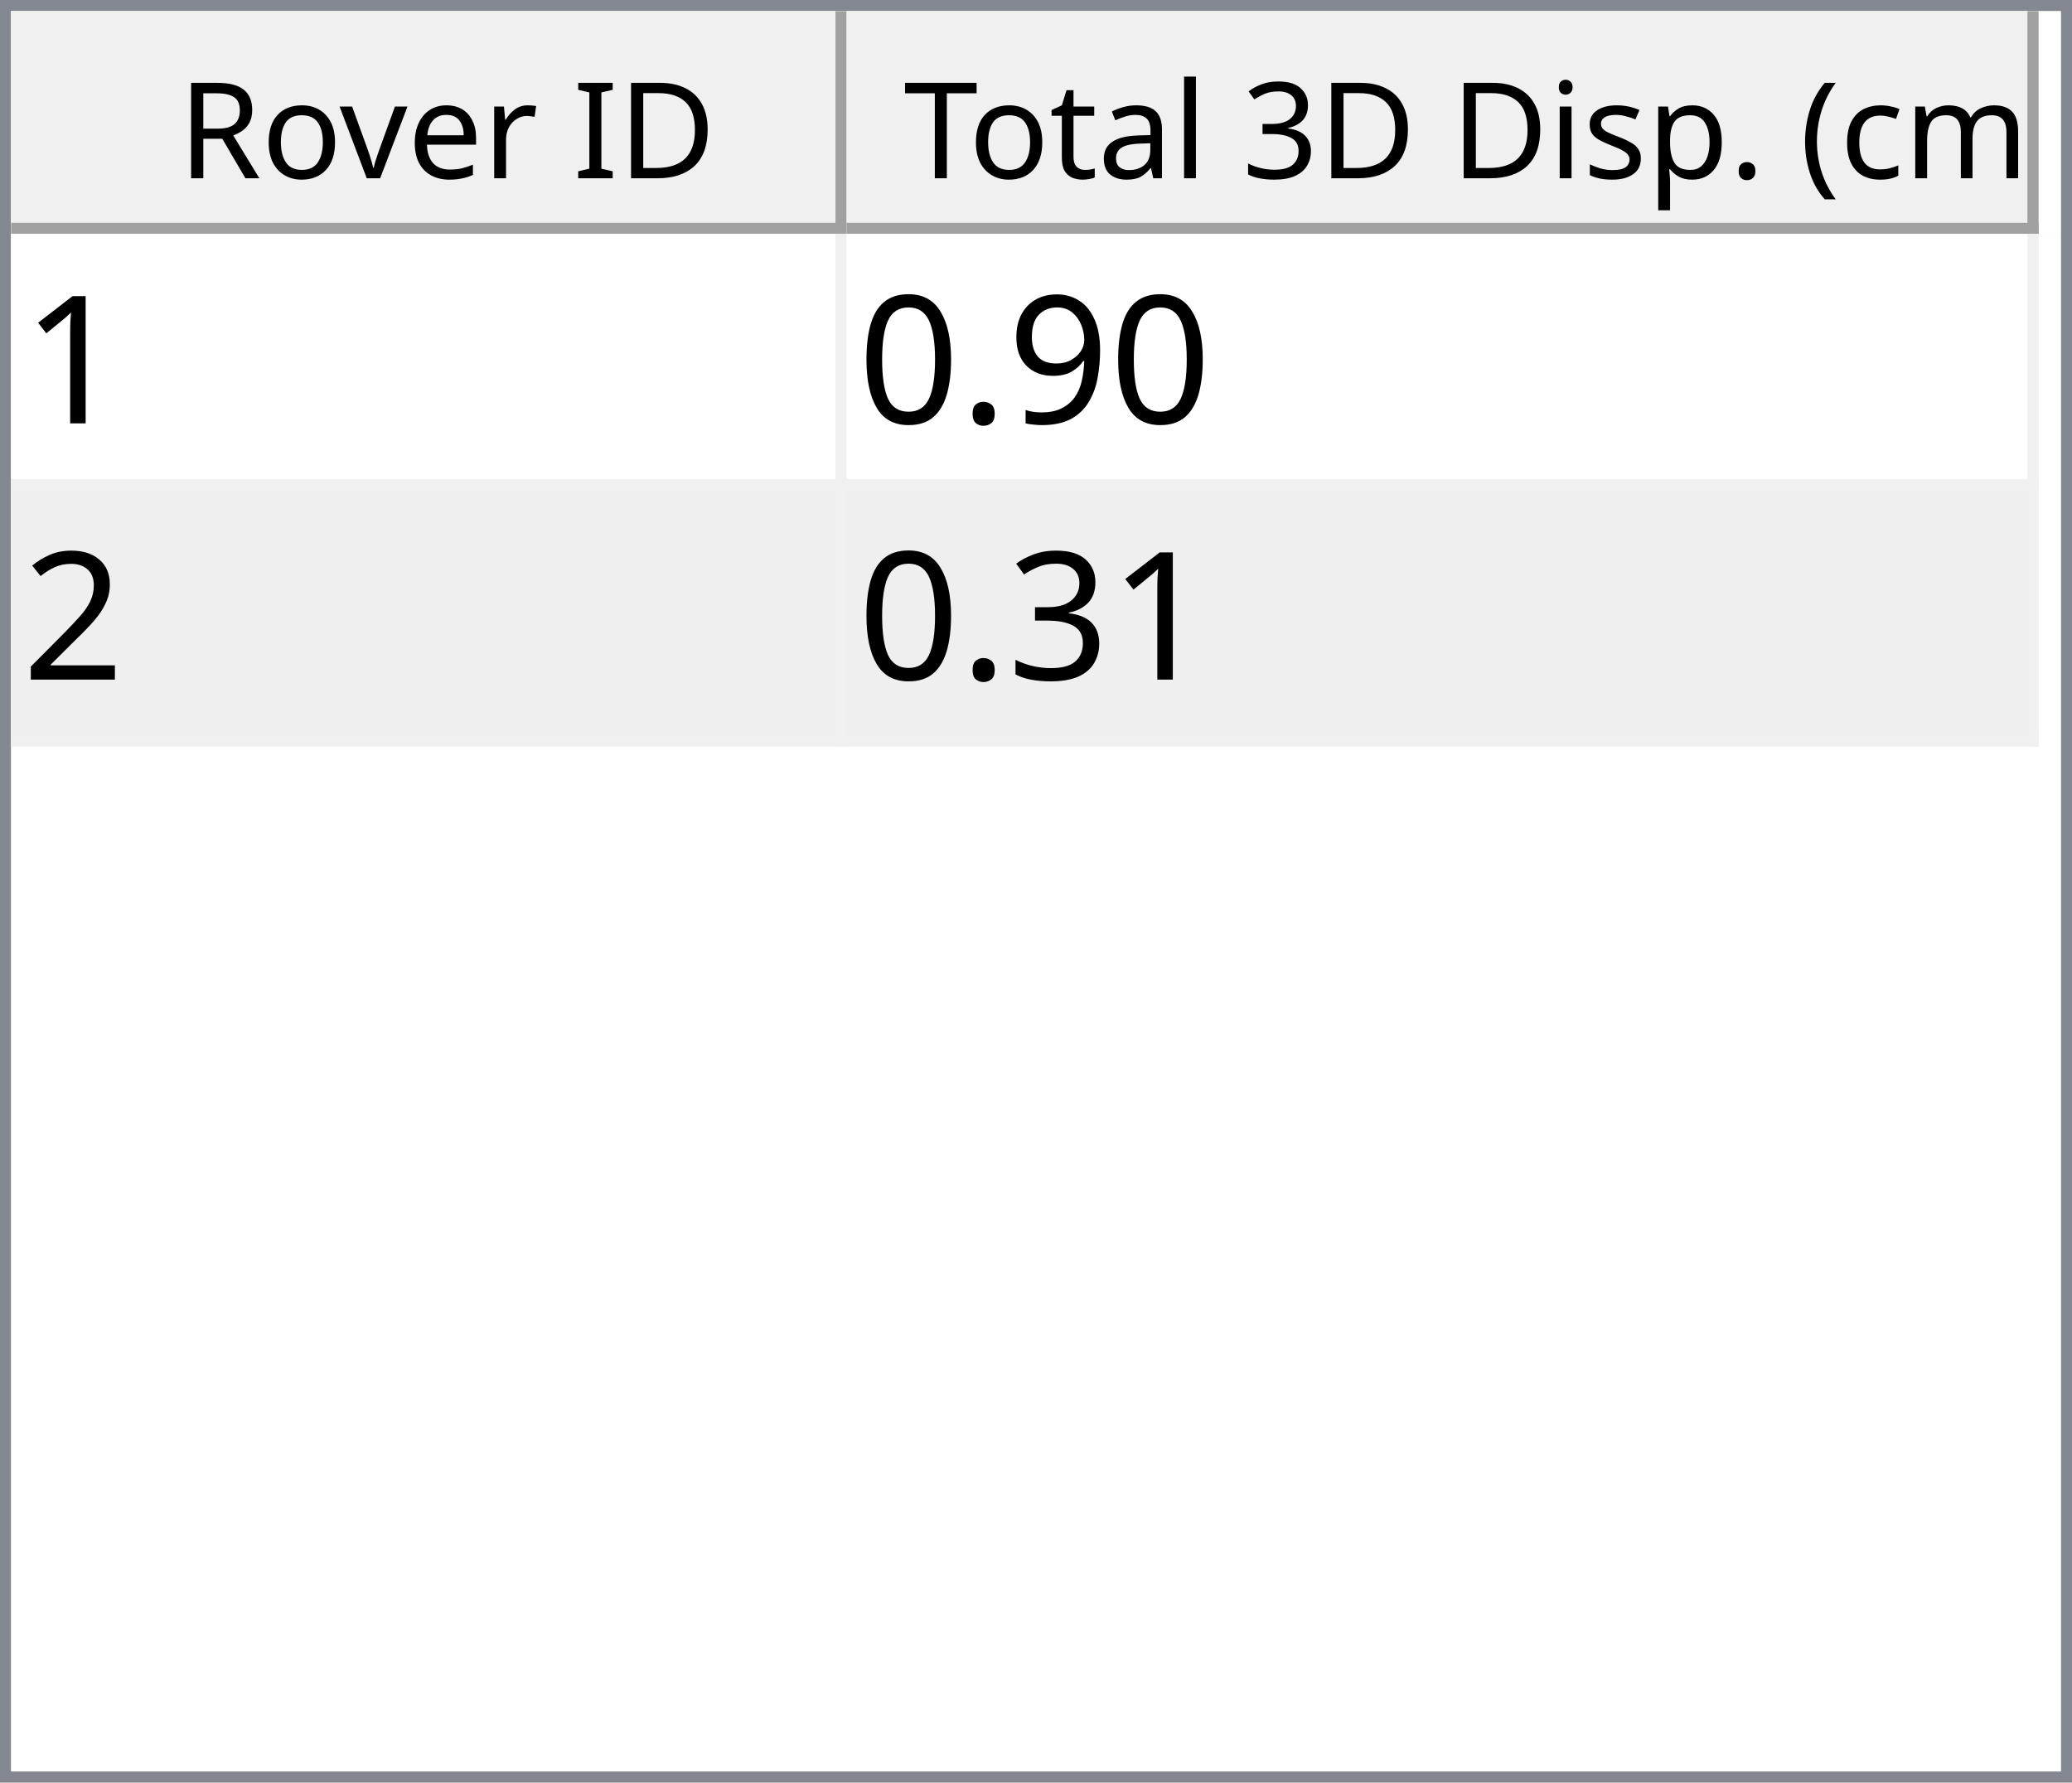
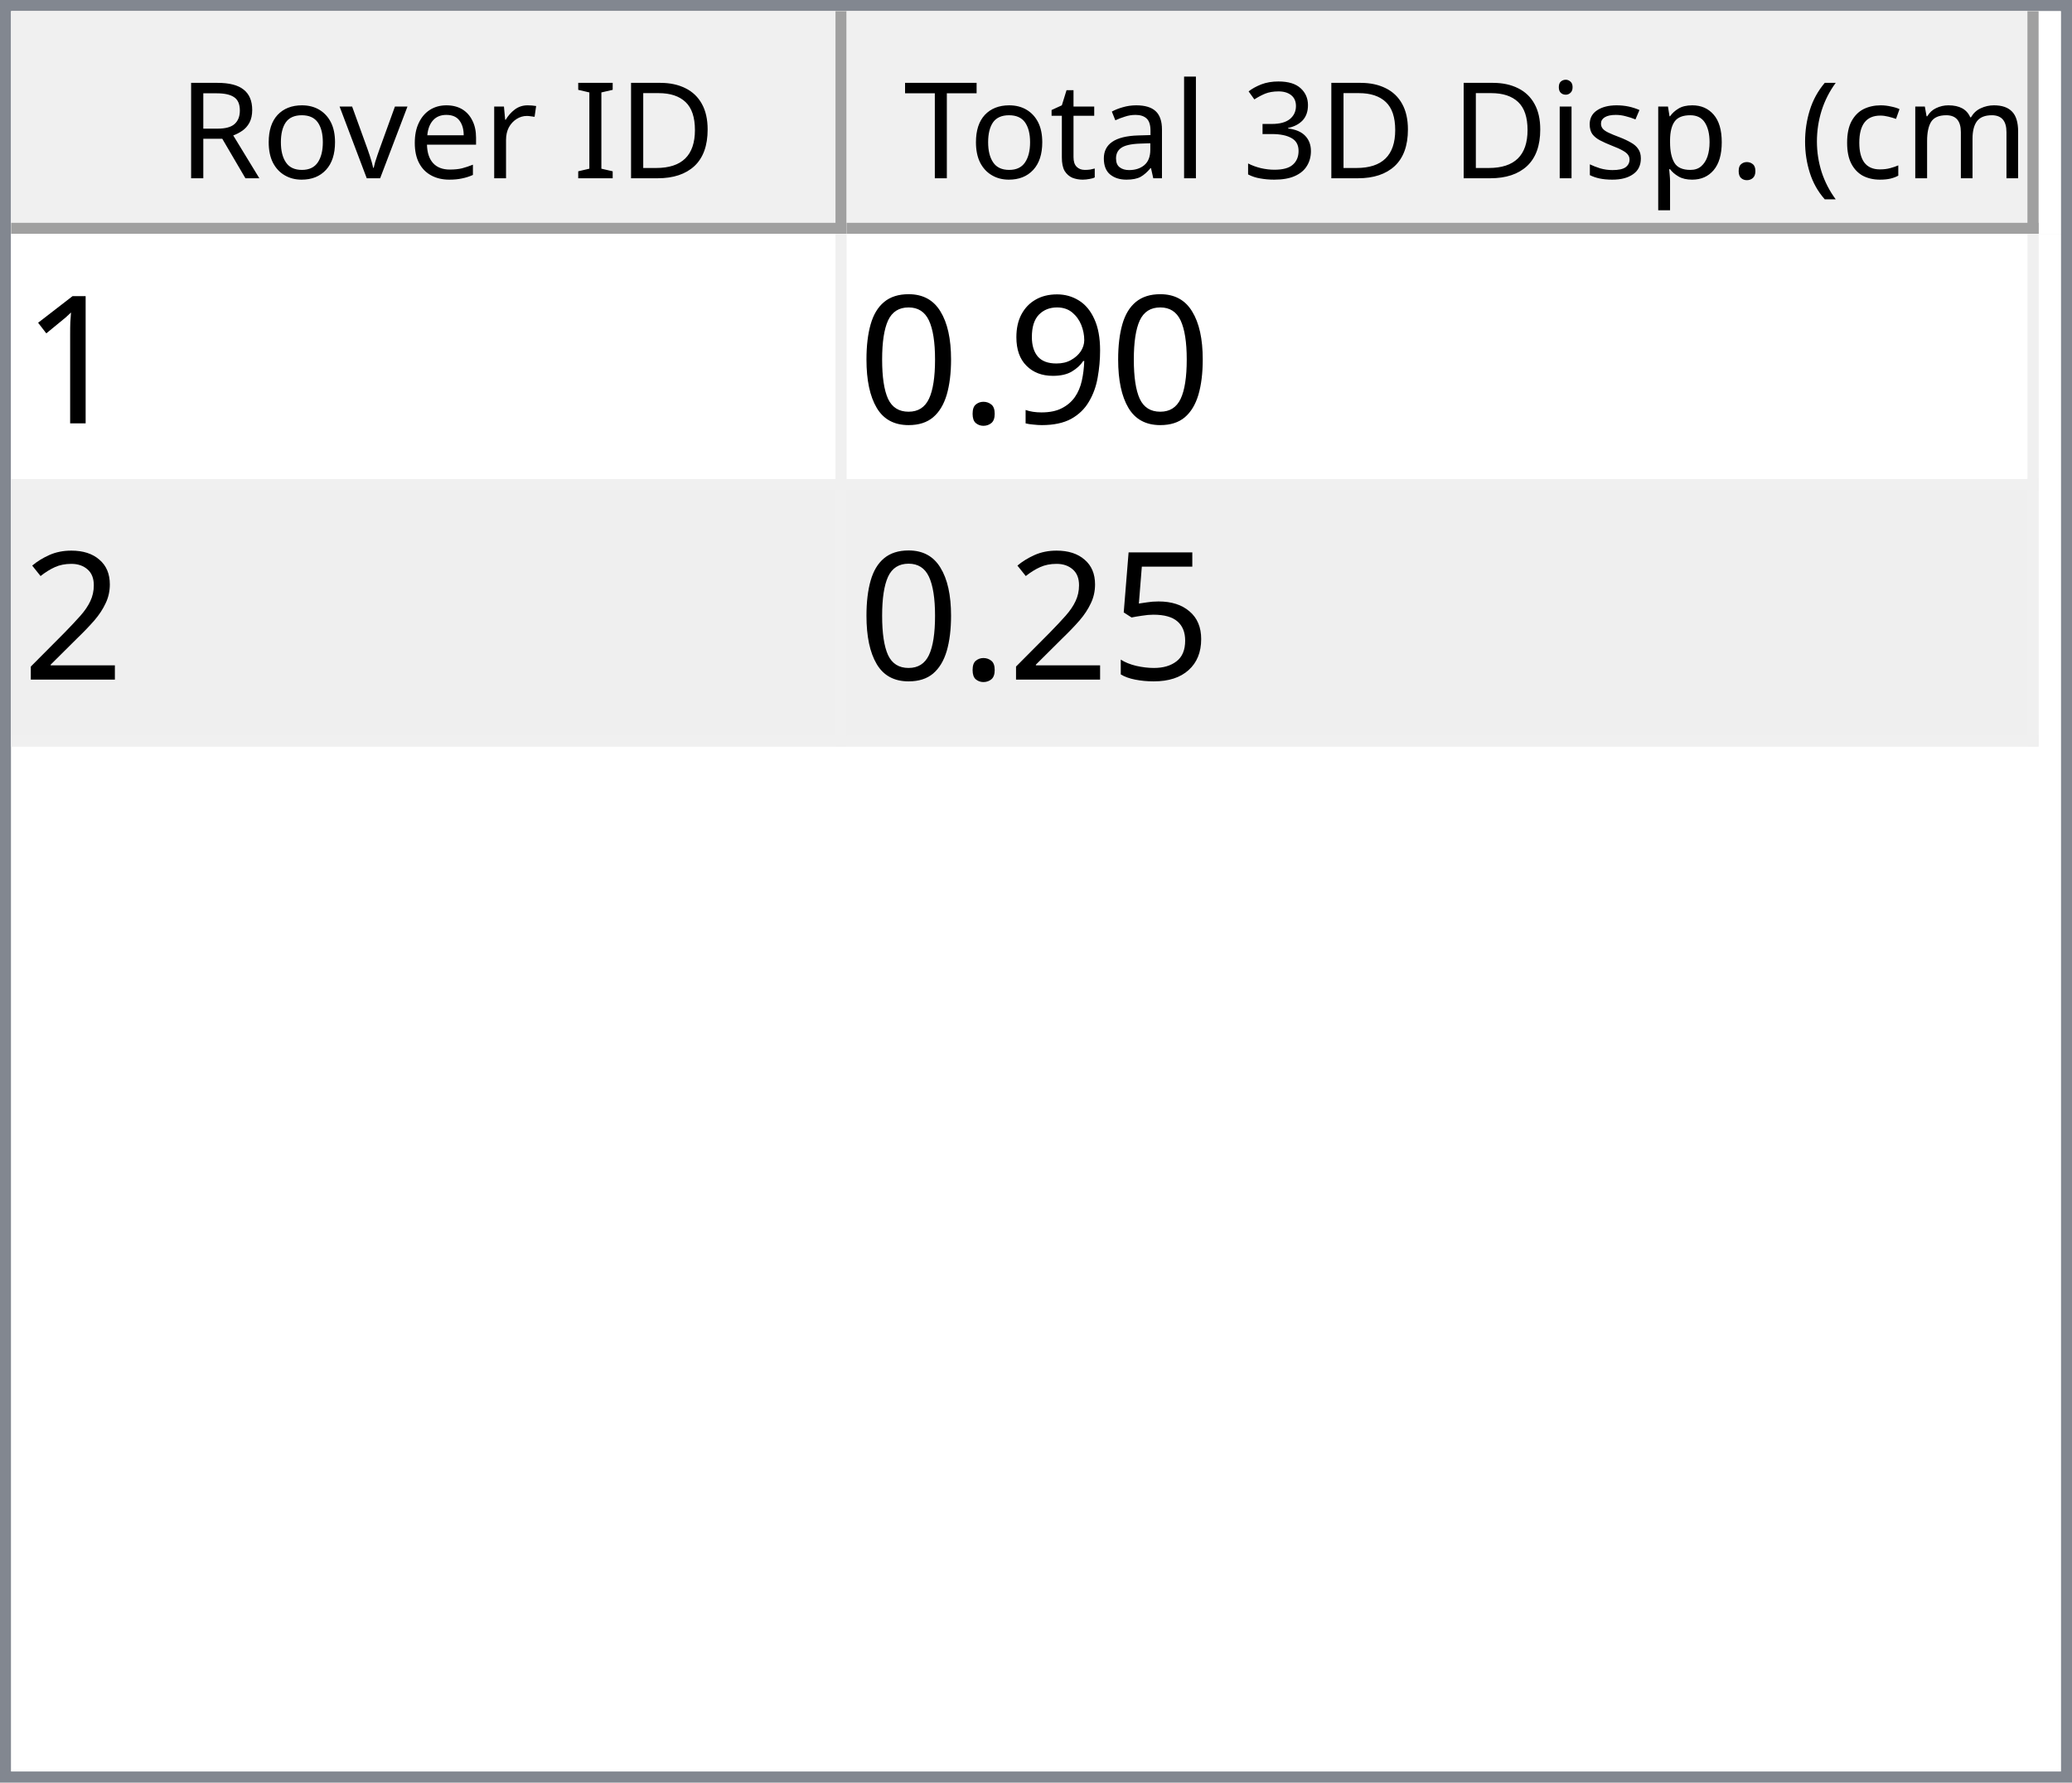
<svg xmlns="http://www.w3.org/2000/svg" style="fill-opacity:1; color-rendering:auto; color-interpolation:auto; text-rendering:auto; stroke:black; stroke-linecap:square; stroke-miterlimit:10; shape-rendering:auto; stroke-opacity:1; fill:black; stroke-dasharray:none; font-weight:normal; stroke-width:1; font-family:'Dialog'; font-style:normal; stroke-linejoin:miter; font-size:12px; stroke-dashoffset:0; image-rendering:auto;" width="186" height="160">
  <defs id="genericDefs" />
  <g>
    <defs id="defs1">
      <clipPath clipPathUnits="userSpaceOnUse" id="clipPath1">
        <path d="M0 0 L186 0 L186 160 L0 160 L0 0 Z" />
      </clipPath>
      <clipPath clipPathUnits="userSpaceOnUse" id="clipPath2">
        <path d="M0 0 L0 160 L186 160 L186 0 Z" />
      </clipPath>
      <clipPath clipPathUnits="userSpaceOnUse" id="clipPath3">
        <path d="M0 0 L0 20 L184 20 L184 0 Z" />
      </clipPath>
      <clipPath clipPathUnits="userSpaceOnUse" id="clipPath4">
        <path d="M0 0 L0 20 L75 20 L75 0 Z" />
      </clipPath>
      <clipPath clipPathUnits="userSpaceOnUse" id="clipPath5">
        <path d="M1 1 L1 19 L74 19 L74 1 Z" />
      </clipPath>
      <clipPath clipPathUnits="userSpaceOnUse" id="clipPath6">
        <path d="M0 0 L0 18 L73 18 L73 0 Z" />
      </clipPath>
      <clipPath clipPathUnits="userSpaceOnUse" id="clipPath7">
        <path d="M-0.5 -0.5 L-0.5 19.5 L74.5 19.5 L74.5 -0.5 Z" />
      </clipPath>
      <clipPath clipPathUnits="userSpaceOnUse" id="clipPath8">
        <path d="M0 0 L0 20 L107 20 L107 0 Z" />
      </clipPath>
      <clipPath clipPathUnits="userSpaceOnUse" id="clipPath9">
        <path d="M1 1 L1 19 L106 19 L106 1 Z" />
      </clipPath>
      <clipPath clipPathUnits="userSpaceOnUse" id="clipPath10">
        <path d="M0 0 L0 18 L105 18 L105 0 Z" />
      </clipPath>
      <clipPath clipPathUnits="userSpaceOnUse" id="clipPath11">
        <path d="M-0.5 -0.5 L-0.5 19.5 L106.5 19.5 L106.5 -0.5 Z" />
      </clipPath>
      <clipPath clipPathUnits="userSpaceOnUse" id="clipPath12">
        <path d="M0 0 L0 138 L184 138 L184 0 Z" />
      </clipPath>
      <clipPath clipPathUnits="userSpaceOnUse" id="clipPath13">
        <path d="M0 0 L0 46 L182 46 L182 0 Z" />
      </clipPath>
      <clipPath clipPathUnits="userSpaceOnUse" id="clipPath14">
        <path d="M-0.5 -0.5 L-0.5 45.5 L181.5 45.5 L181.5 -0.5 Z" />
      </clipPath>
      <clipPath clipPathUnits="userSpaceOnUse" id="clipPath15">
        <path d="M0 0 L0 22 L74 22 L74 0 Z" />
      </clipPath>
      <clipPath clipPathUnits="userSpaceOnUse" id="clipPath16">
        <path d="M0 0 L0 22 L106 22 L106 0 Z" />
      </clipPath>
      <font horiz-adv-x="64.551" id="font1">
        <font-face ascent="107.91" descent="25.098" units-per-em="100" style="font-style:normal; font-family:Segoe UI; font-weight:normal;" />
        <missing-glyph horiz-adv-x="64.551" d="M8.109 0 L8.109 68.266 L56.453 68.266 L56.453 0 L8.109 0 ZM15.328 7.234 L49.219 7.234 L49.219 61.031 L15.328 61.031 L15.328 7.234 Z" />
        <glyph unicode="D" horiz-adv-x="70.117" d="M9.188 0 L9.188 70.016 L28.516 70.016 Q65.531 70.016 65.531 35.891 Q65.531 19.672 55.25 9.836 Q44.969 0 27.734 0 L9.188 0 ZM17.391 62.594 L17.391 7.422 L27.828 7.422 Q41.609 7.422 49.273 14.797 Q56.938 22.172 56.938 35.688 Q56.938 62.594 28.328 62.594 L17.391 62.594 Z" />
        <glyph unicode="I" horiz-adv-x="26.611" d="M17.391 0 L9.188 0 L9.188 70.016 L17.391 70.016 L17.391 0 Z" />
        <glyph unicode=" " horiz-adv-x="27.393" d="" />
        <glyph unicode="r" horiz-adv-x="34.766" d="M34.188 41.891 Q32.078 43.5 28.125 43.5 Q23 43.5 19.555 38.672 Q16.109 33.844 16.109 25.484 L16.109 0 L8.109 0 L8.109 50 L16.109 50 L16.109 39.703 L16.312 39.703 Q18.016 44.969 21.531 47.922 Q25.047 50.875 29.391 50.875 Q32.516 50.875 34.188 50.203 L34.188 41.891 Z" />
        <glyph unicode="e" horiz-adv-x="52.295" d="M48.297 23 L12.984 23 Q13.188 14.656 17.484 10.109 Q21.781 5.562 29.297 5.562 Q37.75 5.562 44.828 11.141 L44.828 3.609 Q38.234 -1.172 27.391 -1.172 Q16.797 -1.172 10.742 5.641 Q4.688 12.453 4.688 24.812 Q4.688 36.469 11.305 43.82 Q17.922 51.172 27.734 51.172 Q37.547 51.172 42.922 44.828 Q48.297 38.484 48.297 27.203 L48.297 23 ZM40.094 29.781 Q40.047 36.719 36.75 40.578 Q33.453 44.438 27.594 44.438 Q21.922 44.438 17.969 40.383 Q14.016 36.328 13.094 29.781 L40.094 29.781 Z" />
        <glyph unicode="v" horiz-adv-x="47.9" d="M47.406 50 L27.484 0 L19.625 0 L0.688 50 L9.469 50 L22.172 13.672 Q23.578 9.672 23.922 6.688 L24.125 6.688 Q24.609 10.453 25.688 13.484 L38.969 50 L47.406 50 Z" />
        <glyph unicode="o" horiz-adv-x="58.594" d="M29 -1.172 Q17.922 -1.172 11.305 5.836 Q4.688 12.844 4.688 24.422 Q4.688 37.016 11.57 44.094 Q18.453 51.172 30.172 51.172 Q41.359 51.172 47.633 44.289 Q53.906 37.406 53.906 25.203 Q53.906 13.234 47.141 6.031 Q40.375 -1.172 29 -1.172 ZM29.594 44.438 Q21.875 44.438 17.383 39.188 Q12.891 33.938 12.891 24.703 Q12.891 15.828 17.43 10.695 Q21.969 5.562 29.594 5.562 Q37.359 5.562 41.531 10.594 Q45.703 15.625 45.703 24.906 Q45.703 34.281 41.531 39.359 Q37.359 44.438 29.594 44.438 Z" />
        <glyph unicode="R" horiz-adv-x="59.814" d="M59.375 0 L49.609 0 L37.891 19.625 Q36.281 22.359 34.766 24.289 Q33.25 26.219 31.664 27.438 Q30.078 28.656 28.25 29.219 Q26.422 29.781 24.125 29.781 L17.391 29.781 L17.391 0 L9.188 0 L9.188 70.016 L30.078 70.016 Q34.672 70.016 38.555 68.867 Q42.438 67.719 45.289 65.375 Q48.141 63.031 49.758 59.547 Q51.375 56.062 51.375 51.375 Q51.375 47.703 50.273 44.656 Q49.172 41.609 47.148 39.211 Q45.125 36.812 42.266 35.133 Q39.406 33.453 35.844 32.516 L35.844 32.328 Q37.594 31.547 38.891 30.547 Q40.188 29.547 41.359 28.18 Q42.531 26.812 43.68 25.078 Q44.828 23.344 46.234 21.047 L59.375 0 ZM17.391 62.594 L17.391 37.203 L28.516 37.203 Q31.594 37.203 34.203 38.133 Q36.812 39.062 38.719 40.797 Q40.625 42.531 41.703 45.047 Q42.781 47.562 42.781 50.688 Q42.781 56.297 39.141 59.445 Q35.5 62.594 28.609 62.594 L17.391 62.594 Z" />
        <glyph unicode=")" horiz-adv-x="30.176" d="M8.297 -15.922 L1.172 -15.922 Q16.406 2.344 16.406 26.812 Q16.406 51.469 1.078 70.016 L8.297 70.016 Q23.531 52.156 23.531 26.703 Q23.531 1.375 8.297 -15.922 Z" />
        <glyph unicode="m" horiz-adv-x="86.133" d="M79.109 0 L71.094 0 L71.094 28.719 Q71.094 37.016 68.531 40.727 Q65.969 44.438 59.906 44.438 Q54.781 44.438 51.195 39.75 Q47.609 35.062 47.609 28.516 L47.609 0 L39.594 0 L39.594 29.688 Q39.594 44.438 28.219 44.438 Q22.953 44.438 19.531 40.016 Q16.109 35.594 16.109 28.516 L16.109 0 L8.109 0 L8.109 50 L16.109 50 L16.109 42.094 L16.312 42.094 Q21.625 51.172 31.844 51.172 Q36.969 51.172 40.773 48.312 Q44.578 45.453 46 40.828 Q51.562 51.172 62.594 51.172 Q79.109 51.172 79.109 30.812 L79.109 0 Z" />
        <glyph unicode="c" horiz-adv-x="46.191" d="M42.188 2.297 Q36.422 -1.172 28.516 -1.172 Q17.828 -1.172 11.258 5.789 Q4.688 12.75 4.688 23.828 Q4.688 36.188 11.766 43.68 Q18.844 51.172 30.672 51.172 Q37.25 51.172 42.281 48.734 L42.281 40.531 Q36.719 44.438 30.375 44.438 Q22.703 44.438 17.797 38.945 Q12.891 33.453 12.891 24.516 Q12.891 15.719 17.508 10.641 Q22.125 5.562 29.891 5.562 Q36.422 5.562 42.188 9.906 L42.188 2.297 Z" />
        <glyph unicode="(" horiz-adv-x="30.176" d="M29.109 -15.922 L21.969 -15.922 Q6.844 1.375 6.844 26.703 Q6.844 52.156 21.969 70.016 L29.203 70.016 Q13.875 51.469 13.875 26.812 Q13.875 2.344 29.109 -15.922 Z" />
        <glyph unicode="." horiz-adv-x="21.68" d="M10.891 -1.078 Q8.641 -1.078 7.055 0.539 Q5.469 2.156 5.469 4.391 Q5.469 6.641 7.055 8.273 Q8.641 9.906 10.891 9.906 Q13.188 9.906 14.797 8.273 Q16.406 6.641 16.406 4.391 Q16.406 2.156 14.797 0.539 Q13.188 -1.078 10.891 -1.078 Z" />
        <glyph unicode="p" horiz-adv-x="58.789" d="M16.312 7.234 L16.109 7.234 L16.109 -23 L8.109 -23 L8.109 50 L16.109 50 L16.109 41.219 L16.312 41.219 Q22.219 51.172 33.594 51.172 Q43.266 51.172 48.688 44.461 Q54.109 37.75 54.109 26.469 Q54.109 13.922 48 6.375 Q41.891 -1.172 31.297 -1.172 Q21.578 -1.172 16.312 7.234 ZM16.109 27.391 L16.109 20.406 Q16.109 14.203 20.141 9.883 Q24.172 5.562 30.375 5.562 Q37.641 5.562 41.773 11.133 Q45.906 16.703 45.906 26.609 Q45.906 34.969 42.047 39.703 Q38.188 44.438 31.594 44.438 Q24.609 44.438 20.359 39.578 Q16.109 34.719 16.109 27.391 Z" />
        <glyph unicode="s" horiz-adv-x="42.432" d="M5.078 1.812 L5.078 10.406 Q11.625 5.562 19.484 5.562 Q30.031 5.562 30.031 12.594 Q30.031 14.594 29.125 15.992 Q28.219 17.391 26.68 18.461 Q25.141 19.531 23.07 20.383 Q21 21.234 18.609 22.172 Q15.281 23.484 12.766 24.828 Q10.25 26.172 8.57 27.859 Q6.891 29.547 6.031 31.695 Q5.172 33.844 5.172 36.719 Q5.172 40.234 6.789 42.945 Q8.406 45.656 11.086 47.484 Q13.766 49.312 17.211 50.242 Q20.656 51.172 24.312 51.172 Q30.812 51.172 35.938 48.922 L35.938 40.828 Q30.422 44.438 23.25 44.438 Q21 44.438 19.195 43.922 Q17.391 43.406 16.094 42.477 Q14.797 41.547 14.086 40.258 Q13.375 38.969 13.375 37.406 Q13.375 35.453 14.086 34.133 Q14.797 32.812 16.164 31.789 Q17.531 30.766 19.484 29.938 Q21.438 29.109 23.922 28.125 Q27.25 26.859 29.883 25.516 Q32.516 24.172 34.375 22.484 Q36.234 20.797 37.234 18.602 Q38.234 16.406 38.234 13.375 Q38.234 9.672 36.602 6.938 Q34.969 4.203 32.234 2.398 Q29.5 0.594 25.93 -0.289 Q22.359 -1.172 18.453 -1.172 Q10.75 -1.172 5.078 1.812 Z" />
        <glyph unicode="i" horiz-adv-x="24.219" d="M12.203 62.703 Q10.062 62.703 8.547 64.164 Q7.031 65.625 7.031 67.875 Q7.031 70.125 8.547 71.609 Q10.062 73.094 12.203 73.094 Q14.406 73.094 15.945 71.609 Q17.484 70.125 17.484 67.875 Q17.484 65.719 15.945 64.211 Q14.406 62.703 12.203 62.703 ZM16.109 0 L8.109 0 L8.109 50 L16.109 50 L16.109 0 Z" />
        <glyph unicode="3" horiz-adv-x="53.906" d="M46.531 19.828 Q46.531 15.094 44.75 11.211 Q42.969 7.328 39.719 4.57 Q36.469 1.812 31.93 0.297 Q27.391 -1.219 21.922 -1.219 Q11.922 -1.219 6 2.594 L6 11.188 Q13.094 5.609 22.219 5.609 Q25.875 5.609 28.828 6.539 Q31.781 7.469 33.906 9.227 Q36.031 10.984 37.18 13.477 Q38.328 15.969 38.328 19.094 Q38.328 32.812 18.797 32.812 L12.984 32.812 L12.984 39.594 L18.5 39.594 Q35.797 39.594 35.797 52.484 Q35.797 64.406 22.609 64.406 Q15.188 64.406 8.688 59.422 L8.688 67.188 Q15.375 71.188 24.609 71.188 Q29 71.188 32.57 69.969 Q36.141 68.75 38.68 66.555 Q41.219 64.359 42.609 61.281 Q44 58.203 44 54.5 Q44 40.672 30.031 36.719 L30.031 36.531 Q33.594 36.141 36.625 34.797 Q39.656 33.453 41.852 31.305 Q44.047 29.156 45.289 26.25 Q46.531 23.344 46.531 19.828 Z" />
        <glyph unicode="l" horiz-adv-x="24.219" d="M16.109 0 L8.109 0 L8.109 74.031 L16.109 74.031 L16.109 0 Z" />
        <glyph unicode="a" horiz-adv-x="50.879" d="M43.891 0 L35.891 0 L35.891 7.812 L35.688 7.812 Q30.469 -1.172 20.312 -1.172 Q12.844 -1.172 8.617 2.781 Q4.391 6.734 4.391 13.281 Q4.391 27.297 20.906 29.594 L35.891 31.688 Q35.891 44.438 25.594 44.438 Q16.547 44.438 9.281 38.281 L9.281 46.484 Q16.656 51.172 26.266 51.172 Q43.891 51.172 43.891 32.516 L43.891 0 ZM35.891 25.297 L23.828 23.641 Q18.266 22.859 15.43 20.875 Q12.594 18.891 12.594 13.875 Q12.594 10.203 15.211 7.883 Q17.828 5.562 22.172 5.562 Q28.125 5.562 32.008 9.742 Q35.891 13.922 35.891 20.312 L35.891 25.297 Z" />
        <glyph unicode="t" horiz-adv-x="33.887" d="M31.297 0.484 Q28.469 -1.078 23.828 -1.078 Q10.688 -1.078 10.688 13.578 L10.688 43.172 L2.094 43.172 L2.094 50 L10.688 50 L10.688 62.203 L18.703 64.797 L18.703 50 L31.297 50 L31.297 43.172 L18.703 43.172 L18.703 14.984 Q18.703 9.969 20.414 7.82 Q22.125 5.672 26.078 5.672 Q29.109 5.672 31.297 7.328 L31.297 0.484 Z" />
        <glyph unicode="T" horiz-adv-x="52.393" d="M50.594 62.594 L30.375 62.594 L30.375 0 L22.172 0 L22.172 62.594 L2 62.594 L2 70.016 L50.594 70.016 L50.594 62.594 Z" />
      </font>
      <font horiz-adv-x="75.0" id="font2">
        <font-face ascent="100.537" descent="21.973" units-per-em="100" style="font-style:normal; font-family:sans-serif; font-weight:normal;" />
        <missing-glyph horiz-adv-x="75.0" d="M12.5 0 L12.5 62.5 L62.5 62.5 L62.5 0 L12.5 0 ZM14.062 1.562 L60.938 1.562 L60.938 60.938 L14.062 60.938 L14.062 1.562 Z" />
        <glyph unicode="1" horiz-adv-x="55.615" d="M37.25 0 L28.469 0 L28.469 56 Q25.297 52.984 20.141 49.953 Q14.984 46.922 10.891 45.406 L10.891 53.906 Q18.266 57.375 23.781 62.305 Q29.297 67.234 31.594 71.875 L37.25 71.875 L37.25 0 Z" />
        <glyph unicode="9" horiz-adv-x="55.615" d="M5.469 16.547 L13.922 17.328 Q14.984 11.375 18.016 8.688 Q21.047 6 25.781 6 Q29.828 6 32.883 7.859 Q35.938 9.719 37.891 12.82 Q39.844 15.922 41.164 21.195 Q42.484 26.469 42.484 31.938 Q42.484 32.516 42.438 33.688 Q39.797 29.5 35.234 26.883 Q30.672 24.266 25.344 24.266 Q16.453 24.266 10.305 30.711 Q4.156 37.156 4.156 47.703 Q4.156 58.594 10.578 65.234 Q17 71.875 26.656 71.875 Q33.641 71.875 39.43 68.117 Q45.219 64.359 48.219 57.398 Q51.219 50.438 51.219 37.25 Q51.219 23.531 48.242 15.406 Q45.266 7.281 39.383 3.031 Q33.5 -1.219 25.594 -1.219 Q17.188 -1.219 11.867 3.445 Q6.547 8.109 5.469 16.547 ZM41.453 48.141 Q41.453 55.719 37.43 60.156 Q33.406 64.594 27.734 64.594 Q21.875 64.594 17.531 59.812 Q13.188 55.031 13.188 47.406 Q13.188 40.578 17.312 36.305 Q21.438 32.031 27.484 32.031 Q33.594 32.031 37.523 36.305 Q41.453 40.578 41.453 48.141 Z" />
        <glyph unicode="." horiz-adv-x="27.783" d="M9.078 0 L9.078 10.016 L19.094 10.016 L19.094 0 L9.078 0 Z" />
        <glyph unicode="0" horiz-adv-x="55.615" d="M4.156 35.297 Q4.156 48 6.766 55.742 Q9.375 63.484 14.523 67.68 Q19.672 71.875 27.484 71.875 Q33.25 71.875 37.594 69.555 Q41.938 67.234 44.773 62.867 Q47.609 58.5 49.219 52.227 Q50.828 45.953 50.828 35.297 Q50.828 22.703 48.242 14.969 Q45.656 7.234 40.508 3.008 Q35.359 -1.219 27.484 -1.219 Q17.141 -1.219 11.234 6.203 Q4.156 15.141 4.156 35.297 ZM13.188 35.297 Q13.188 17.672 17.312 11.836 Q21.438 6 27.484 6 Q33.547 6 37.672 11.859 Q41.797 17.719 41.797 35.297 Q41.797 52.984 37.672 58.789 Q33.547 64.594 27.391 64.594 Q21.344 64.594 17.719 59.469 Q13.188 52.938 13.188 35.297 Z" />
        <glyph unicode="2" horiz-adv-x="55.615" d="M50.344 8.453 L50.344 0 L3.031 0 Q2.938 3.172 4.047 6.109 Q5.859 10.938 9.836 15.625 Q13.812 20.312 21.344 26.469 Q33.016 36.031 37.117 41.625 Q41.219 47.219 41.219 52.203 Q41.219 57.422 37.477 61.008 Q33.734 64.594 27.734 64.594 Q21.391 64.594 17.578 60.789 Q13.766 56.984 13.719 50.25 L4.688 51.172 Q5.609 61.281 11.664 66.578 Q17.719 71.875 27.938 71.875 Q38.234 71.875 44.242 66.164 Q50.25 60.453 50.25 52 Q50.25 47.703 48.492 43.555 Q46.734 39.406 42.656 34.812 Q38.578 30.219 29.109 22.219 Q21.188 15.578 18.945 13.211 Q16.703 10.844 15.234 8.453 L50.344 8.453 Z" />
-         <glyph unicode="3" horiz-adv-x="55.615" d="M4.203 18.891 L12.984 20.062 Q14.5 12.594 18.141 9.297 Q21.781 6 27 6 Q33.203 6 37.477 10.297 Q41.75 14.594 41.75 20.953 Q41.75 27 37.797 30.93 Q33.844 34.859 27.734 34.859 Q25.25 34.859 21.531 33.891 L22.516 41.609 Q23.391 41.5 23.922 41.5 Q29.547 41.5 34.039 44.43 Q38.531 47.359 38.531 53.469 Q38.531 58.297 35.258 61.477 Q31.984 64.656 26.812 64.656 Q21.688 64.656 18.266 61.43 Q14.844 58.203 13.875 51.766 L5.078 53.328 Q6.688 62.156 12.398 67.016 Q18.109 71.875 26.609 71.875 Q32.469 71.875 37.398 69.359 Q42.328 66.844 44.945 62.5 Q47.562 58.156 47.562 53.266 Q47.562 48.641 45.07 44.828 Q42.578 41.016 37.703 38.766 Q44.047 37.312 47.562 32.695 Q51.078 28.078 51.078 21.141 Q51.078 11.766 44.242 5.25 Q37.406 -1.266 26.953 -1.266 Q17.531 -1.266 11.305 4.352 Q5.078 9.969 4.203 18.891 Z" />
+         <glyph unicode="5" horiz-adv-x="55.615" d="M4.156 18.75 L13.375 19.531 Q14.406 12.797 18.141 9.398 Q21.875 6 27.156 6 Q33.5 6 37.891 10.789 Q42.281 15.578 42.281 23.484 Q42.281 31 38.062 35.352 Q33.844 39.703 27 39.703 Q22.75 39.703 19.336 37.773 Q15.922 35.844 13.969 32.766 L5.719 33.844 L12.641 70.609 L48.25 70.609 L48.25 62.203 L19.672 62.203 L15.828 42.969 Q22.266 47.469 29.344 47.469 Q38.719 47.469 45.164 40.969 Q51.609 34.469 51.609 24.266 Q51.609 14.547 45.953 7.469 Q39.062 -1.219 27.156 -1.219 Q17.391 -1.219 11.211 4.25 Q5.031 9.719 4.156 18.75 Z" />
      </font>
    </defs>
    <g style="fill:white; stroke:white;">
      <rect x="0" y="0" width="186" style="clip-path:url(#clipPath1); stroke:none;" height="160" />
    </g>
    <g style="fill:white; text-rendering:optimizeSpeed; color-rendering:optimizeSpeed; image-rendering:optimizeSpeed; shape-rendering:crispEdges; stroke:white; color-interpolation:sRGB;">
      <rect x="0" width="186" height="160" y="0" style="stroke:none;" />
      <path style="stroke:none;" d="M0 160 L186 160 L186 0 L0 0 Z" />
    </g>
    <g style="fill:rgb(240,240,240); font-family:'Segoe UI'; stroke:rgb(240,240,240);">
      <rect x="0" y="0" width="186" style="clip-path:url(#clipPath2); stroke:none;" height="160" />
    </g>
    <g style="fill:rgb(130,135,144); font-family:'Segoe UI'; stroke:rgb(130,135,144);">
      <path d="M0 0 L186 0 L186 160 L0 160 L0 0 ZM1 1 L185 1 L185 159 L1 159 L1 1 Z" style="fill-rule:evenodd; clip-path:url(#clipPath2); stroke:none;" />
    </g>
    <g style="fill:white; font-family:'Segoe UI'; stroke:white;" transform="translate(1,1)">
      <rect x="0" y="0" width="184" style="clip-path:url(#clipPath3); stroke:none;" height="20" />
    </g>
    <g style="fill:rgb(240,240,240); font-family:'Segoe UI'; stroke:rgb(240,240,240);" transform="translate(1,1)">
      <rect x="0" y="0" width="75" style="clip-path:url(#clipPath4); stroke:none;" height="20" />
    </g>
    <g style="font-family:'Segoe UI';" transform="translate(2,2)">
      <text x="14" xml:space="preserve" y="14" style="clip-path:url(#clipPath6); stroke:none;">Rover ID</text>
    </g>
    <g style="fill:rgb(160,160,160); font-family:'Segoe UI'; stroke:rgb(160,160,160); stroke-linejoin:bevel;" transform="translate(1.5,1.5)">
      <line x1="74" x2="74" y1="0" style="fill:none; clip-path:url(#clipPath7);" y2="19" />
    </g>
    <g style="fill:rgb(160,160,160); font-family:'Segoe UI'; stroke:rgb(160,160,160); stroke-linejoin:bevel;" transform="matrix(1,0,0,1,1,1) translate(0.5,0.5)">
      <line x1="0" x2="74" y1="19" style="fill:none; clip-path:url(#clipPath7);" y2="19" />
    </g>
    <g style="fill:rgb(240,240,240); font-family:'Segoe UI'; stroke:rgb(240,240,240);" transform="translate(76,1)">
      <rect x="0" y="0" width="107" style="clip-path:url(#clipPath8); stroke:none;" height="20" />
    </g>
    <g style="font-family:'Segoe UI';" transform="translate(77,2)">
      <text x="1" xml:space="preserve" y="14" style="clip-path:url(#clipPath10); stroke:none;"> Total 3D Disp. (cm)</text>
    </g>
    <g style="fill:rgb(160,160,160); font-family:'Segoe UI'; stroke:rgb(160,160,160); stroke-linejoin:bevel;" transform="translate(76.5,1.5)">
      <line x1="106" x2="106" y1="0" style="fill:none; clip-path:url(#clipPath11);" y2="19" />
    </g>
    <g style="fill:rgb(160,160,160); font-family:'Segoe UI'; stroke:rgb(160,160,160); stroke-linejoin:bevel;" transform="matrix(1,0,0,1,76,1) translate(0.5,0.5)">
      <line x1="0" x2="106" y1="19" style="fill:none; clip-path:url(#clipPath11);" y2="19" />
    </g>
    <g style="fill:white; font-family:'Segoe UI'; stroke:white;" transform="translate(1,21)">
      <rect x="0" y="0" width="184" style="clip-path:url(#clipPath12); stroke:none;" height="138" />
    </g>
    <g style="fill:rgb(240,240,240); font-size:16px; font-family:sans-serif; stroke:rgb(240,240,240);" transform="translate(1,21)">
      <rect x="0" y="0" width="182" style="clip-path:url(#clipPath13); stroke:none;" height="46" />
      <line transform="translate(0.5,0.5)" x1="0" x2="181" y1="22" style="clip-path:url(#clipPath14); fill:none; stroke-linejoin:bevel;" y2="22" />
    </g>
    <g transform="matrix(1,0,0,1,1,21) translate(0.5,0.5)" style="fill:rgb(240,240,240); font-size:16px; font-family:sans-serif; stroke:rgb(240,240,240); stroke-linejoin:bevel;">
      <line x1="0" x2="181" y1="45" style="fill:none; clip-path:url(#clipPath14);" y2="45" />
    </g>
    <g transform="matrix(1,0,0,1,1,21) translate(0.5,0.5)" style="fill:rgb(240,240,240); font-size:16px; font-family:sans-serif; stroke:rgb(240,240,240); stroke-linejoin:bevel;">
      <line x1="74" x2="74" y1="0" style="fill:none; clip-path:url(#clipPath14);" y2="45" />
    </g>
    <g transform="matrix(1,0,0,1,1,21) translate(0.5,0.5)" style="fill:rgb(240,240,240); font-size:16px; font-family:sans-serif; stroke:rgb(240,240,240); stroke-linejoin:bevel;">
      <line x1="181" x2="181" y1="0" style="fill:none; clip-path:url(#clipPath14);" y2="45" />
    </g>
    <g style="fill:white; font-size:16px; font-family:sans-serif; stroke:white;" transform="matrix(1,0,0,1,1,21)">
      <rect x="0" y="0" width="74" style="clip-path:url(#clipPath15); stroke:none;" height="22" />
      <text x="1" y="17" style="fill:black; clip-path:url(#clipPath15); stroke:none;" xml:space="preserve">1</text>
    </g>
    <g style="fill:white; font-size:16px; font-family:sans-serif; stroke:white;" transform="matrix(1,0,0,1,1,21) translate(75,0)">
      <rect x="0" y="0" width="106" style="clip-path:url(#clipPath16); stroke:none;" height="22" />
      <text x="1" y="17" style="fill:black; clip-path:url(#clipPath16); stroke:none;" xml:space="preserve">0.90</text>
    </g>
    <g style="fill:rgb(239,239,239); font-size:16px; font-family:sans-serif; stroke:rgb(239,239,239);" transform="matrix(1,0,0,1,1,21) translate(0,23)">
      <rect x="0" y="0" width="74" style="clip-path:url(#clipPath15); stroke:none;" height="22" />
      <text x="1" y="17" style="fill:black; clip-path:url(#clipPath15); stroke:none;" xml:space="preserve">2</text>
    </g>
    <g style="fill:rgb(239,239,239); font-size:16px; font-family:sans-serif; stroke:rgb(239,239,239);" transform="matrix(1,0,0,1,1,21) translate(75,23)">
      <rect x="0" y="0" width="106" style="clip-path:url(#clipPath16); stroke:none;" height="22" />
-       <text x="1" y="17" style="fill:black; clip-path:url(#clipPath16); stroke:none;" xml:space="preserve">0.31</text>
+       <text x="1" y="17" style="fill:black; clip-path:url(#clipPath16); stroke:none;" xml:space="preserve">0.25</text>
    </g>
  </g>
</svg>
